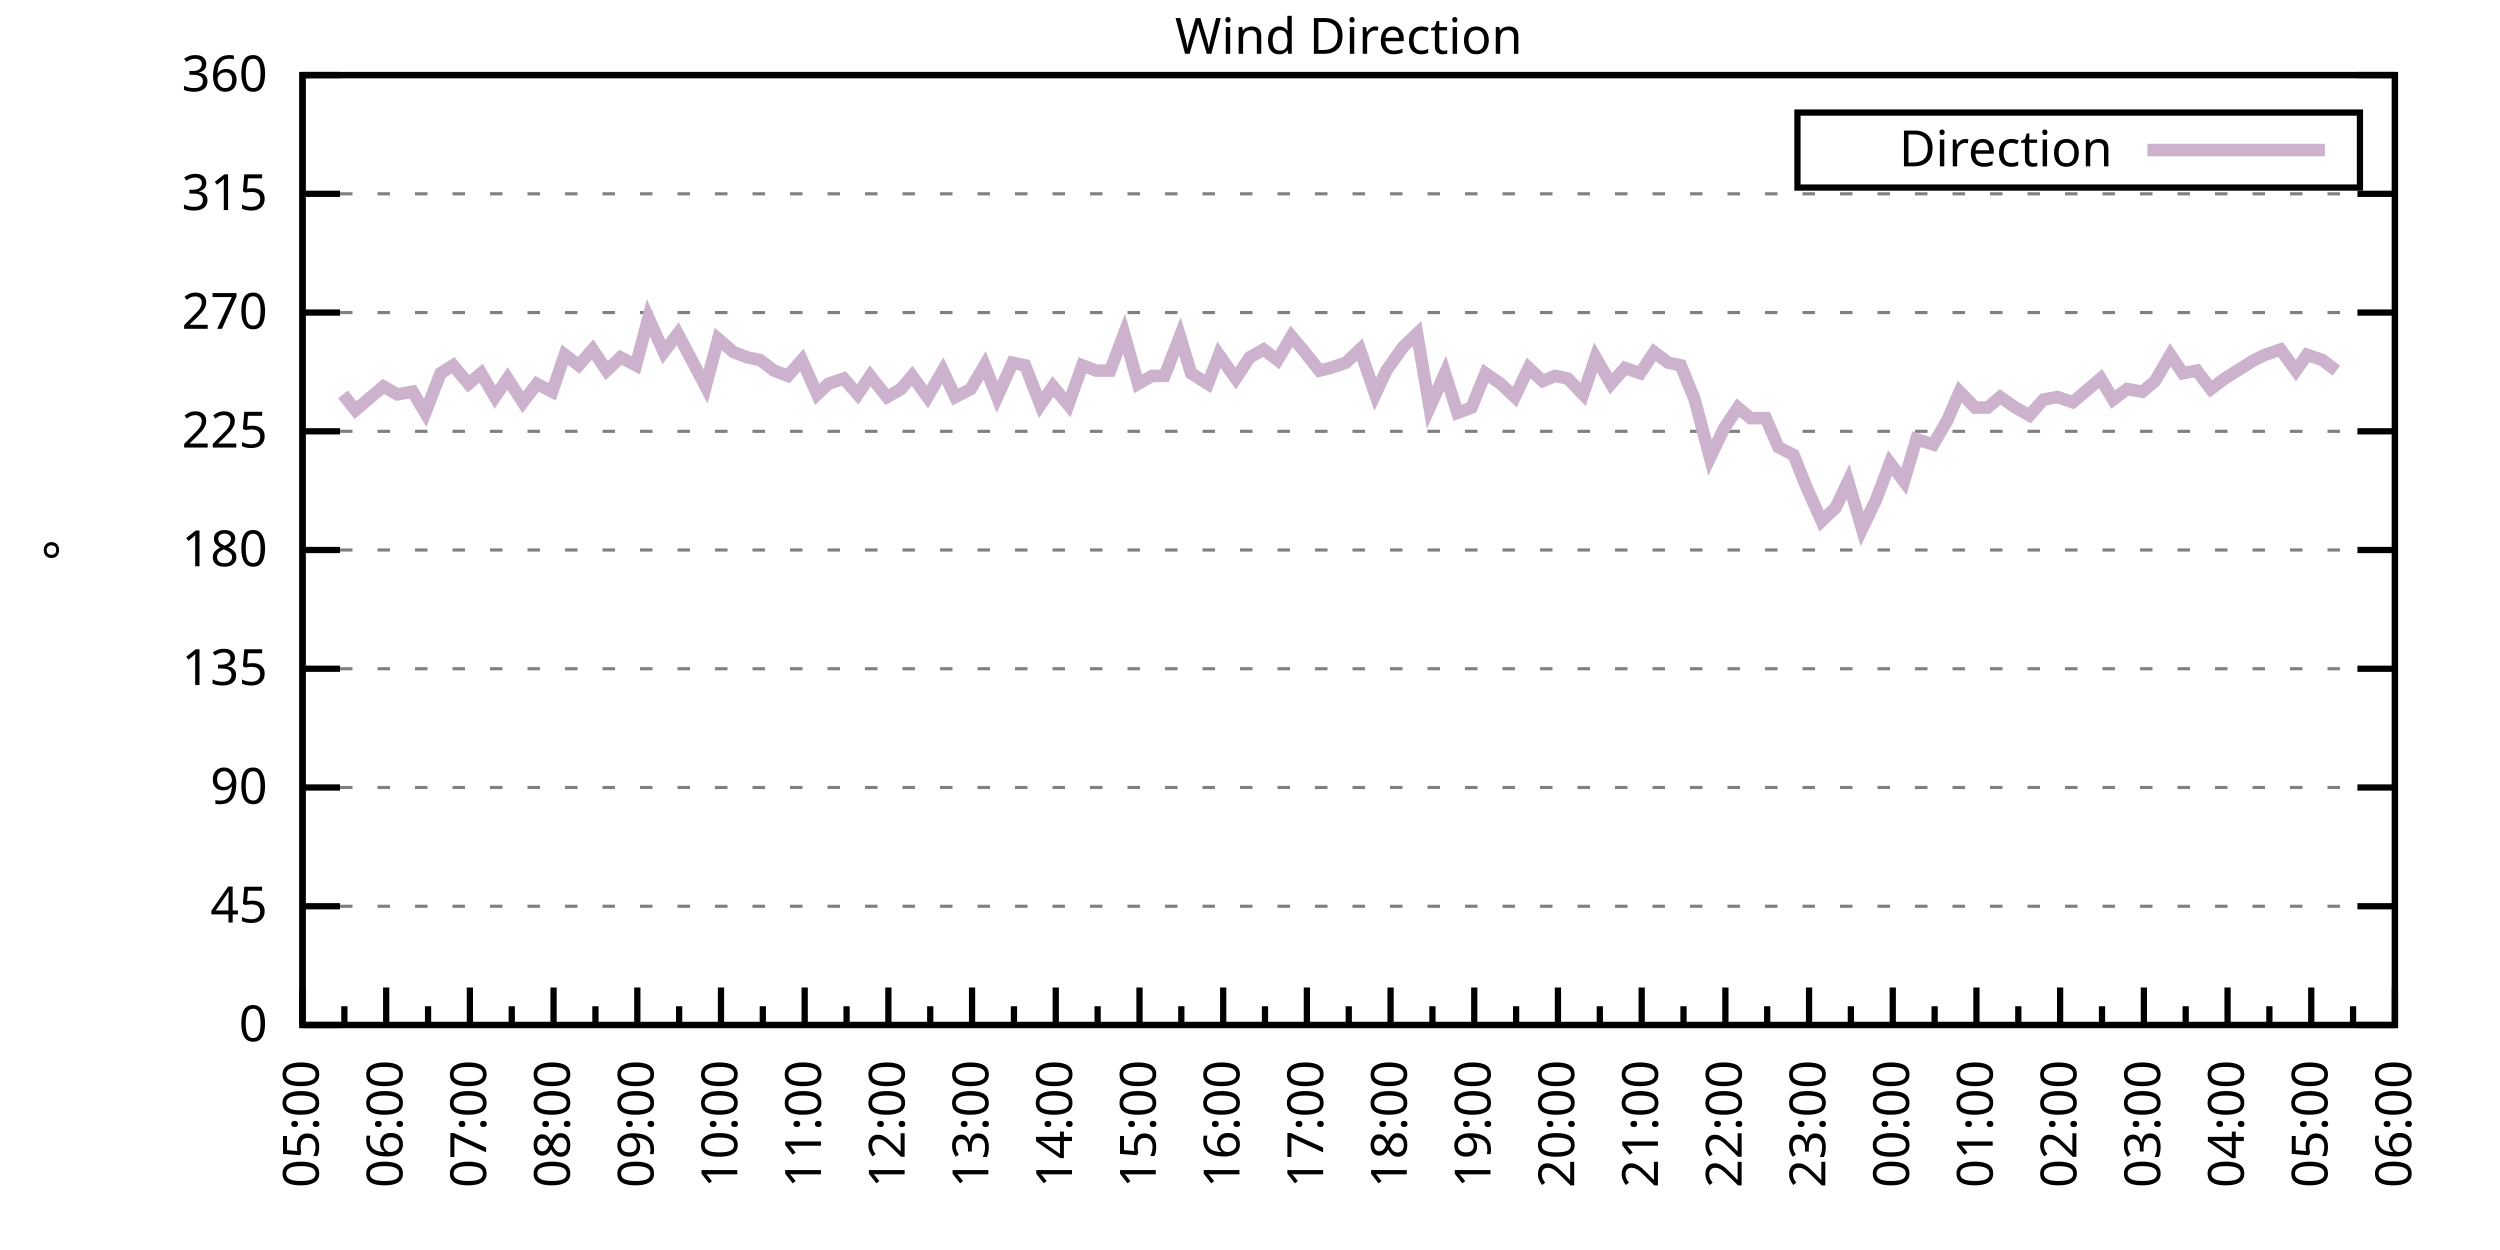
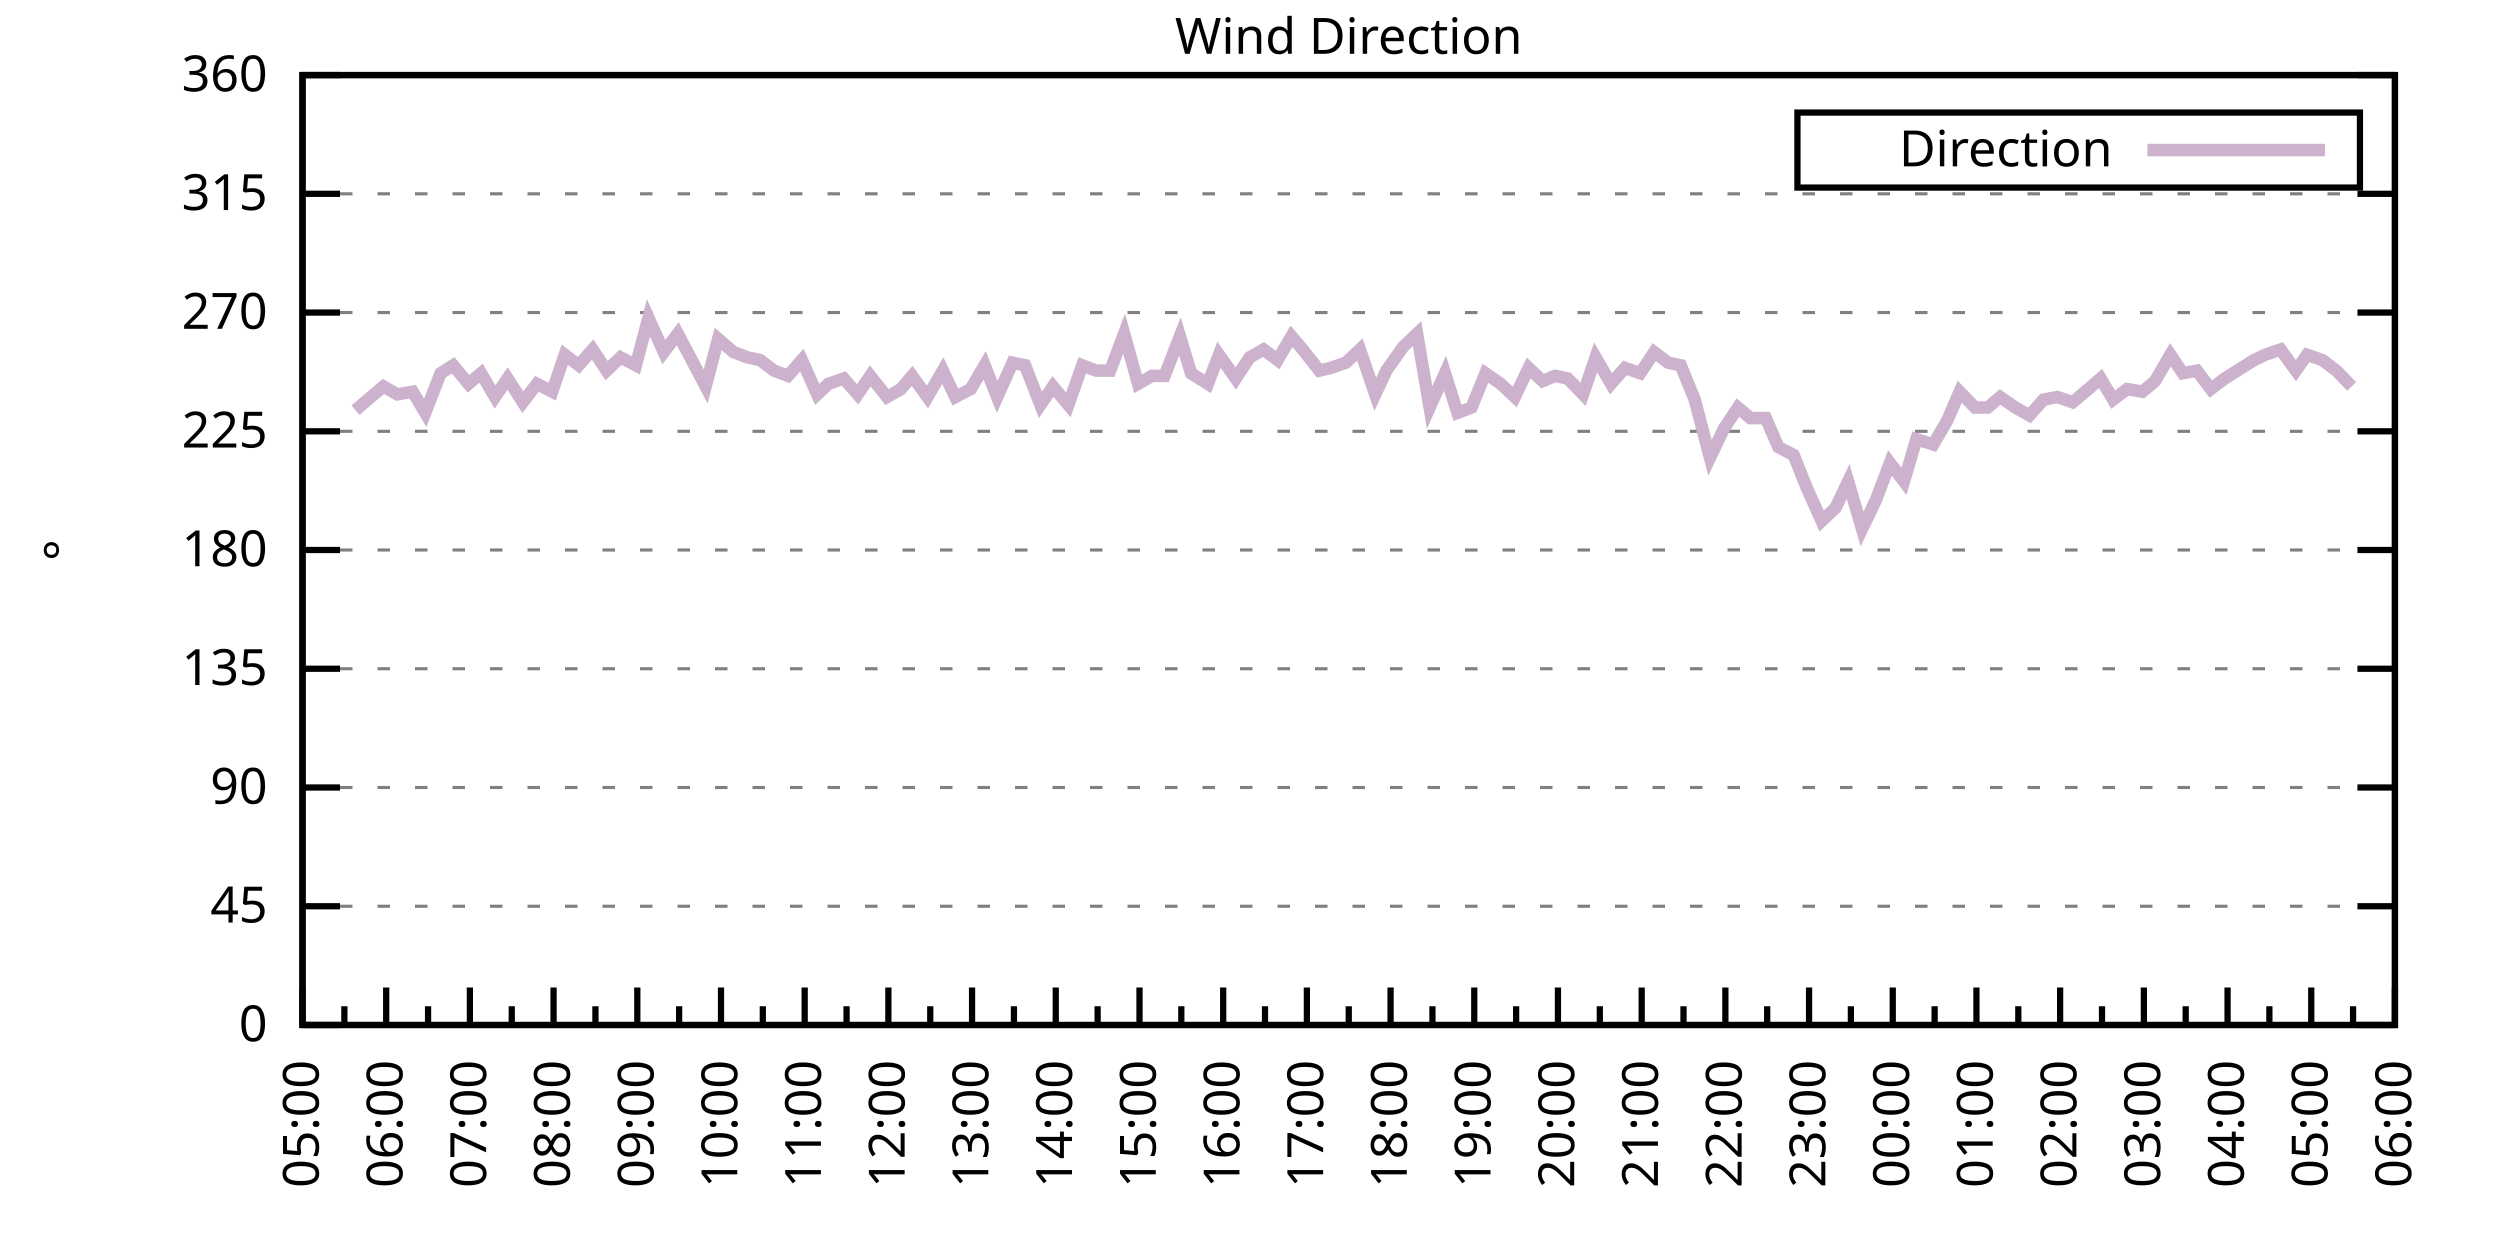
<svg xmlns="http://www.w3.org/2000/svg" xmlns:xlink="http://www.w3.org/1999/xlink" width="400" height="200" viewBox="0 0 400 200">
  <g id="gnuplot_canvas">
    <rect x="0" y="0" width="400" height="200" fill="none" />
    <defs>
      <circle id="gpDot" r="0.5" stroke-width="0.5" stroke="currentColor" />
      <path id="gpPt0" stroke-width="0.333" stroke="currentColor" d="M-1,0 h2 M0,-1 v2" />
      <path id="gpPt1" stroke-width="0.333" stroke="currentColor" d="M-1,-1 L1,1 M1,-1 L-1,1" />
      <path id="gpPt2" stroke-width="0.333" stroke="currentColor" d="M-1,0 L1,0 M0,-1 L0,1 M-1,-1 L1,1 M-1,1 L1,-1" />
      <rect id="gpPt3" stroke-width="0.333" stroke="currentColor" x="-1" y="-1" width="2" height="2" />
      <rect id="gpPt4" stroke-width="0.333" stroke="currentColor" fill="currentColor" x="-1" y="-1" width="2" height="2" />
      <circle id="gpPt5" stroke-width="0.333" stroke="currentColor" cx="0" cy="0" r="1" />
      <use xlink:href="#gpPt5" id="gpPt6" fill="currentColor" stroke="none" />
      <path id="gpPt7" stroke-width="0.333" stroke="currentColor" d="M0,-1.33 L-1.33,0.67 L1.33,0.67 z" />
      <use xlink:href="#gpPt7" id="gpPt8" fill="currentColor" stroke="none" />
      <use xlink:href="#gpPt7" id="gpPt9" stroke="currentColor" transform="rotate(180)" />
      <use xlink:href="#gpPt9" id="gpPt10" fill="currentColor" stroke="none" />
      <use xlink:href="#gpPt3" id="gpPt11" stroke="currentColor" transform="rotate(45)" />
      <use xlink:href="#gpPt11" id="gpPt12" fill="currentColor" stroke="none" />
      <path id="gpPt13" stroke-width="0.333" stroke="currentColor" d="M0,1.330 L1.265,0.411 L0.782,-1.067 L-0.782,-1.076 L-1.265,0.411 z" />
      <use xlink:href="#gpPt13" id="gpPt14" fill="currentColor" stroke="none" />
      <filter id="textbox" filterUnits="objectBoundingBox" x="0" y="0" height="1" width="1">
        <feFlood flood-color="white" flood-opacity="1" result="bgnd" />
        <feComposite in="SourceGraphic" in2="bgnd" operator="atop" />
      </filter>
      <filter id="greybox" filterUnits="objectBoundingBox" x="0" y="0" height="1" width="1">
        <feFlood flood-color="lightgrey" flood-opacity="1" result="grey" />
        <feComposite in="SourceGraphic" in2="grey" operator="atop" />
      </filter>
    </defs>
    <g fill="none" color="white" stroke="currentColor" stroke-width="1.00" stroke-linecap="butt" stroke-linejoin="miter">
</g>
    <g fill="none" color="black" stroke="currentColor" stroke-width="1.00" stroke-linecap="butt" stroke-linejoin="miter">
      <g stroke="none" shape-rendering="crispEdges">
        <polygon fill="rgb(255, 255, 255)" points="48.40,164.00 383.18,164.00 383.18,12.02 48.40,12.02 " />
      </g>
    </g>
    <g fill="none" color="black" stroke="currentColor" stroke-width="1.00" stroke-linecap="butt" stroke-linejoin="miter">
</g>
    <g fill="none" color="black" stroke="black" stroke-width="0.50" stroke-linecap="butt" stroke-linejoin="miter">
</g>
    <g fill="none" color="gray" stroke="currentColor" stroke-width="0.50" stroke-linecap="butt" stroke-linejoin="miter">
      <path stroke="gray" stroke-dasharray="2,4" class="gridline" d="M48.40,164.00 L383.19,164.00  " />
    </g>
    <g fill="none" color="gray" stroke="gray" stroke-width="1.00" stroke-linecap="butt" stroke-linejoin="miter">
</g>
    <g fill="none" color="black" stroke="currentColor" stroke-width="1.00" stroke-linecap="butt" stroke-linejoin="miter">
      <path stroke="black" d="M48.40,164.00 L54.40,164.00 M383.19,164.00 L377.19,164.00  " />
      <g transform="translate(42.80,166.60)" stroke="none" fill="black" font-family="Sans" font-size="8.00" text-anchor="end">
        <text>
          <tspan font-family="Sans"> 0</tspan>
        </text>
      </g>
    </g>
    <g fill="none" color="black" stroke="currentColor" stroke-width="1.00" stroke-linecap="butt" stroke-linejoin="miter">
</g>
    <g fill="none" color="black" stroke="black" stroke-width="0.50" stroke-linecap="butt" stroke-linejoin="miter">
</g>
    <g fill="none" color="gray" stroke="currentColor" stroke-width="0.50" stroke-linecap="butt" stroke-linejoin="miter">
      <path stroke="gray" stroke-dasharray="2,4" class="gridline" d="M48.40,145.00 L383.19,145.00  " />
    </g>
    <g fill="none" color="gray" stroke="gray" stroke-width="1.00" stroke-linecap="butt" stroke-linejoin="miter">
</g>
    <g fill="none" color="black" stroke="currentColor" stroke-width="1.00" stroke-linecap="butt" stroke-linejoin="miter">
      <path stroke="black" d="M48.40,145.00 L54.40,145.00 M383.19,145.00 L377.19,145.00  " />
      <g transform="translate(42.80,147.60)" stroke="none" fill="black" font-family="Sans" font-size="8.00" text-anchor="end">
        <text>
          <tspan font-family="Sans"> 45</tspan>
        </text>
      </g>
    </g>
    <g fill="none" color="black" stroke="currentColor" stroke-width="1.00" stroke-linecap="butt" stroke-linejoin="miter">
</g>
    <g fill="none" color="black" stroke="black" stroke-width="0.50" stroke-linecap="butt" stroke-linejoin="miter">
</g>
    <g fill="none" color="gray" stroke="currentColor" stroke-width="0.50" stroke-linecap="butt" stroke-linejoin="miter">
      <path stroke="gray" stroke-dasharray="2,4" class="gridline" d="M48.40,126.00 L383.19,126.00  " />
    </g>
    <g fill="none" color="gray" stroke="gray" stroke-width="1.00" stroke-linecap="butt" stroke-linejoin="miter">
</g>
    <g fill="none" color="black" stroke="currentColor" stroke-width="1.00" stroke-linecap="butt" stroke-linejoin="miter">
      <path stroke="black" d="M48.40,126.00 L54.40,126.00 M383.19,126.00 L377.19,126.00  " />
      <g transform="translate(42.80,128.60)" stroke="none" fill="black" font-family="Sans" font-size="8.00" text-anchor="end">
        <text>
          <tspan font-family="Sans"> 90</tspan>
        </text>
      </g>
    </g>
    <g fill="none" color="black" stroke="currentColor" stroke-width="1.00" stroke-linecap="butt" stroke-linejoin="miter">
</g>
    <g fill="none" color="black" stroke="black" stroke-width="0.50" stroke-linecap="butt" stroke-linejoin="miter">
</g>
    <g fill="none" color="gray" stroke="currentColor" stroke-width="0.50" stroke-linecap="butt" stroke-linejoin="miter">
      <path stroke="gray" stroke-dasharray="2,4" class="gridline" d="M48.40,107.00 L383.19,107.00  " />
    </g>
    <g fill="none" color="gray" stroke="gray" stroke-width="1.00" stroke-linecap="butt" stroke-linejoin="miter">
</g>
    <g fill="none" color="black" stroke="currentColor" stroke-width="1.00" stroke-linecap="butt" stroke-linejoin="miter">
      <path stroke="black" d="M48.40,107.00 L54.40,107.00 M383.19,107.00 L377.19,107.00  " />
      <g transform="translate(42.80,109.60)" stroke="none" fill="black" font-family="Sans" font-size="8.00" text-anchor="end">
        <text>
          <tspan font-family="Sans"> 135</tspan>
        </text>
      </g>
    </g>
    <g fill="none" color="black" stroke="currentColor" stroke-width="1.00" stroke-linecap="butt" stroke-linejoin="miter">
</g>
    <g fill="none" color="black" stroke="black" stroke-width="0.50" stroke-linecap="butt" stroke-linejoin="miter">
</g>
    <g fill="none" color="gray" stroke="currentColor" stroke-width="0.50" stroke-linecap="butt" stroke-linejoin="miter">
      <path stroke="gray" stroke-dasharray="2,4" class="gridline" d="M48.40,88.00 L383.19,88.00  " />
    </g>
    <g fill="none" color="gray" stroke="gray" stroke-width="1.00" stroke-linecap="butt" stroke-linejoin="miter">
</g>
    <g fill="none" color="black" stroke="currentColor" stroke-width="1.00" stroke-linecap="butt" stroke-linejoin="miter">
      <path stroke="black" d="M48.40,88.00 L54.40,88.00 M383.19,88.00 L377.19,88.00  " />
      <g transform="translate(42.80,90.60)" stroke="none" fill="black" font-family="Sans" font-size="8.00" text-anchor="end">
        <text>
          <tspan font-family="Sans"> 180</tspan>
        </text>
      </g>
    </g>
    <g fill="none" color="black" stroke="currentColor" stroke-width="1.00" stroke-linecap="butt" stroke-linejoin="miter">
</g>
    <g fill="none" color="black" stroke="black" stroke-width="0.50" stroke-linecap="butt" stroke-linejoin="miter">
</g>
    <g fill="none" color="gray" stroke="currentColor" stroke-width="0.50" stroke-linecap="butt" stroke-linejoin="miter">
      <path stroke="gray" stroke-dasharray="2,4" class="gridline" d="M48.40,69.01 L383.19,69.01  " />
    </g>
    <g fill="none" color="gray" stroke="gray" stroke-width="1.00" stroke-linecap="butt" stroke-linejoin="miter">
</g>
    <g fill="none" color="black" stroke="currentColor" stroke-width="1.00" stroke-linecap="butt" stroke-linejoin="miter">
      <path stroke="black" d="M48.40,69.01 L54.40,69.01 M383.19,69.01 L377.19,69.01  " />
      <g transform="translate(42.80,71.61)" stroke="none" fill="black" font-family="Sans" font-size="8.00" text-anchor="end">
        <text>
          <tspan font-family="Sans"> 225</tspan>
        </text>
      </g>
    </g>
    <g fill="none" color="black" stroke="currentColor" stroke-width="1.00" stroke-linecap="butt" stroke-linejoin="miter">
</g>
    <g fill="none" color="black" stroke="black" stroke-width="0.50" stroke-linecap="butt" stroke-linejoin="miter">
</g>
    <g fill="none" color="gray" stroke="currentColor" stroke-width="0.50" stroke-linecap="butt" stroke-linejoin="miter">
      <path stroke="gray" stroke-dasharray="2,4" class="gridline" d="M48.40,50.01 L383.19,50.01  " />
    </g>
    <g fill="none" color="gray" stroke="gray" stroke-width="1.00" stroke-linecap="butt" stroke-linejoin="miter">
</g>
    <g fill="none" color="black" stroke="currentColor" stroke-width="1.00" stroke-linecap="butt" stroke-linejoin="miter">
      <path stroke="black" d="M48.40,50.01 L54.40,50.01 M383.19,50.01 L377.19,50.01  " />
      <g transform="translate(42.80,52.61)" stroke="none" fill="black" font-family="Sans" font-size="8.00" text-anchor="end">
        <text>
          <tspan font-family="Sans"> 270</tspan>
        </text>
      </g>
    </g>
    <g fill="none" color="black" stroke="currentColor" stroke-width="1.00" stroke-linecap="butt" stroke-linejoin="miter">
</g>
    <g fill="none" color="black" stroke="black" stroke-width="0.50" stroke-linecap="butt" stroke-linejoin="miter">
</g>
    <g fill="none" color="gray" stroke="currentColor" stroke-width="0.50" stroke-linecap="butt" stroke-linejoin="miter">
      <path stroke="gray" stroke-dasharray="2,4" class="gridline" d="M48.40,31.01 L383.19,31.01  " />
    </g>
    <g fill="none" color="gray" stroke="gray" stroke-width="1.00" stroke-linecap="butt" stroke-linejoin="miter">
</g>
    <g fill="none" color="black" stroke="currentColor" stroke-width="1.00" stroke-linecap="butt" stroke-linejoin="miter">
      <path stroke="black" d="M48.40,31.01 L54.40,31.01 M383.19,31.01 L377.19,31.01  " />
      <g transform="translate(42.80,33.61)" stroke="none" fill="black" font-family="Sans" font-size="8.00" text-anchor="end">
        <text>
          <tspan font-family="Sans"> 315</tspan>
        </text>
      </g>
    </g>
    <g fill="none" color="black" stroke="currentColor" stroke-width="1.00" stroke-linecap="butt" stroke-linejoin="miter">
</g>
    <g fill="none" color="black" stroke="black" stroke-width="0.50" stroke-linecap="butt" stroke-linejoin="miter">
</g>
    <g fill="none" color="gray" stroke="currentColor" stroke-width="0.50" stroke-linecap="butt" stroke-linejoin="miter">
      <path stroke="gray" stroke-dasharray="2,4" class="gridline" d="M48.40,12.01 L383.19,12.01  " />
    </g>
    <g fill="none" color="gray" stroke="gray" stroke-width="1.00" stroke-linecap="butt" stroke-linejoin="miter">
</g>
    <g fill="none" color="black" stroke="currentColor" stroke-width="1.00" stroke-linecap="butt" stroke-linejoin="miter">
      <path stroke="black" d="M48.40,12.01 L54.40,12.01 M383.19,12.01 L377.19,12.01  " />
      <g transform="translate(42.80,14.61)" stroke="none" fill="black" font-family="Sans" font-size="8.00" text-anchor="end">
        <text>
          <tspan font-family="Sans"> 360</tspan>
        </text>
      </g>
    </g>
    <g fill="none" color="black" stroke="currentColor" stroke-width="1.00" stroke-linecap="butt" stroke-linejoin="miter">
      <path stroke="black" d="M48.40,164.00 L48.40,158.00  " />
      <g transform="translate(51.00,169.60) rotate(270)" stroke="none" fill="black" font-family="Sans" font-size="8.00" text-anchor="end">
        <text>
          <tspan font-family="Sans">05:00</tspan>
        </text>
      </g>
    </g>
    <g fill="none" color="black" stroke="currentColor" stroke-width="1.00" stroke-linecap="butt" stroke-linejoin="miter">
      <path stroke="black" d="M55.10,164.00 L55.10,161.00 M61.79,164.00 L61.79,158.00  " />
      <g transform="translate(64.39,169.60) rotate(270)" stroke="none" fill="black" font-family="Sans" font-size="8.00" text-anchor="end">
        <text>
          <tspan font-family="Sans">06:00</tspan>
        </text>
      </g>
    </g>
    <g fill="none" color="black" stroke="currentColor" stroke-width="1.00" stroke-linecap="butt" stroke-linejoin="miter">
      <path stroke="black" d="M68.49,164.00 L68.49,161.00 M75.18,164.00 L75.18,158.00  " />
      <g transform="translate(77.78,169.60) rotate(270)" stroke="none" fill="black" font-family="Sans" font-size="8.00" text-anchor="end">
        <text>
          <tspan font-family="Sans">07:00</tspan>
        </text>
      </g>
    </g>
    <g fill="none" color="black" stroke="currentColor" stroke-width="1.00" stroke-linecap="butt" stroke-linejoin="miter">
      <path stroke="black" d="M81.88,164.00 L81.88,161.00 M88.57,164.00 L88.57,158.00  " />
      <g transform="translate(91.17,169.60) rotate(270)" stroke="none" fill="black" font-family="Sans" font-size="8.00" text-anchor="end">
        <text>
          <tspan font-family="Sans">08:00</tspan>
        </text>
      </g>
    </g>
    <g fill="none" color="black" stroke="currentColor" stroke-width="1.00" stroke-linecap="butt" stroke-linejoin="miter">
      <path stroke="black" d="M95.27,164.00 L95.27,161.00 M101.97,164.00 L101.97,158.00  " />
      <g transform="translate(104.57,169.60) rotate(270)" stroke="none" fill="black" font-family="Sans" font-size="8.00" text-anchor="end">
        <text>
          <tspan font-family="Sans">09:00</tspan>
        </text>
      </g>
    </g>
    <g fill="none" color="black" stroke="currentColor" stroke-width="1.00" stroke-linecap="butt" stroke-linejoin="miter">
      <path stroke="black" d="M108.66,164.00 L108.66,161.00 M115.36,164.00 L115.36,158.00  " />
      <g transform="translate(117.96,169.60) rotate(270)" stroke="none" fill="black" font-family="Sans" font-size="8.00" text-anchor="end">
        <text>
          <tspan font-family="Sans">10:00</tspan>
        </text>
      </g>
    </g>
    <g fill="none" color="black" stroke="currentColor" stroke-width="1.00" stroke-linecap="butt" stroke-linejoin="miter">
      <path stroke="black" d="M122.05,164.00 L122.05,161.00 M128.75,164.00 L128.75,158.00  " />
      <g transform="translate(131.35,169.60) rotate(270)" stroke="none" fill="black" font-family="Sans" font-size="8.00" text-anchor="end">
        <text>
          <tspan font-family="Sans">11:00</tspan>
        </text>
      </g>
    </g>
    <g fill="none" color="black" stroke="currentColor" stroke-width="1.00" stroke-linecap="butt" stroke-linejoin="miter">
      <path stroke="black" d="M135.45,164.00 L135.45,161.00 M142.14,164.00 L142.14,158.00  " />
      <g transform="translate(144.74,169.60) rotate(270)" stroke="none" fill="black" font-family="Sans" font-size="8.00" text-anchor="end">
        <text>
          <tspan font-family="Sans">12:00</tspan>
        </text>
      </g>
    </g>
    <g fill="none" color="black" stroke="currentColor" stroke-width="1.00" stroke-linecap="butt" stroke-linejoin="miter">
      <path stroke="black" d="M148.84,164.00 L148.84,161.00 M155.53,164.00 L155.53,158.00  " />
      <g transform="translate(158.13,169.60) rotate(270)" stroke="none" fill="black" font-family="Sans" font-size="8.00" text-anchor="end">
        <text>
          <tspan font-family="Sans">13:00</tspan>
        </text>
      </g>
    </g>
    <g fill="none" color="black" stroke="currentColor" stroke-width="1.00" stroke-linecap="butt" stroke-linejoin="miter">
      <path stroke="black" d="M162.23,164.00 L162.23,161.00 M168.92,164.00 L168.92,158.00  " />
      <g transform="translate(171.52,169.60) rotate(270)" stroke="none" fill="black" font-family="Sans" font-size="8.00" text-anchor="end">
        <text>
          <tspan font-family="Sans">14:00</tspan>
        </text>
      </g>
    </g>
    <g fill="none" color="black" stroke="currentColor" stroke-width="1.00" stroke-linecap="butt" stroke-linejoin="miter">
      <path stroke="black" d="M175.62,164.00 L175.62,161.00 M182.32,164.00 L182.32,158.00  " />
      <g transform="translate(184.92,169.60) rotate(270)" stroke="none" fill="black" font-family="Sans" font-size="8.00" text-anchor="end">
        <text>
          <tspan font-family="Sans">15:00</tspan>
        </text>
      </g>
    </g>
    <g fill="none" color="black" stroke="currentColor" stroke-width="1.00" stroke-linecap="butt" stroke-linejoin="miter">
      <path stroke="black" d="M189.01,164.00 L189.01,161.00 M195.71,164.00 L195.71,158.00  " />
      <g transform="translate(198.31,169.60) rotate(270)" stroke="none" fill="black" font-family="Sans" font-size="8.00" text-anchor="end">
        <text>
          <tspan font-family="Sans">16:00</tspan>
        </text>
      </g>
    </g>
    <g fill="none" color="black" stroke="currentColor" stroke-width="1.00" stroke-linecap="butt" stroke-linejoin="miter">
      <path stroke="black" d="M202.40,164.00 L202.40,161.00 M209.10,164.00 L209.10,158.00  " />
      <g transform="translate(211.70,169.60) rotate(270)" stroke="none" fill="black" font-family="Sans" font-size="8.00" text-anchor="end">
        <text>
          <tspan font-family="Sans">17:00</tspan>
        </text>
      </g>
    </g>
    <g fill="none" color="black" stroke="currentColor" stroke-width="1.00" stroke-linecap="butt" stroke-linejoin="miter">
      <path stroke="black" d="M215.80,164.00 L215.80,161.00 M222.49,164.00 L222.49,158.00  " />
      <g transform="translate(225.09,169.60) rotate(270)" stroke="none" fill="black" font-family="Sans" font-size="8.00" text-anchor="end">
        <text>
          <tspan font-family="Sans">18:00</tspan>
        </text>
      </g>
    </g>
    <g fill="none" color="black" stroke="currentColor" stroke-width="1.00" stroke-linecap="butt" stroke-linejoin="miter">
      <path stroke="black" d="M229.19,164.00 L229.19,161.00 M235.88,164.00 L235.88,158.00  " />
      <g transform="translate(238.48,169.60) rotate(270)" stroke="none" fill="black" font-family="Sans" font-size="8.00" text-anchor="end">
        <text>
          <tspan font-family="Sans">19:00</tspan>
        </text>
      </g>
    </g>
    <g fill="none" color="black" stroke="currentColor" stroke-width="1.00" stroke-linecap="butt" stroke-linejoin="miter">
      <path stroke="black" d="M242.58,164.00 L242.58,161.00 M249.27,164.00 L249.27,158.00  " />
      <g transform="translate(251.87,169.60) rotate(270)" stroke="none" fill="black" font-family="Sans" font-size="8.00" text-anchor="end">
        <text>
          <tspan font-family="Sans">20:00</tspan>
        </text>
      </g>
    </g>
    <g fill="none" color="black" stroke="currentColor" stroke-width="1.00" stroke-linecap="butt" stroke-linejoin="miter">
      <path stroke="black" d="M255.97,164.00 L255.97,161.00 M262.67,164.00 L262.67,158.00  " />
      <g transform="translate(265.27,169.60) rotate(270)" stroke="none" fill="black" font-family="Sans" font-size="8.00" text-anchor="end">
        <text>
          <tspan font-family="Sans">21:00</tspan>
        </text>
      </g>
    </g>
    <g fill="none" color="black" stroke="currentColor" stroke-width="1.00" stroke-linecap="butt" stroke-linejoin="miter">
      <path stroke="black" d="M269.36,164.00 L269.36,161.00 M276.06,164.00 L276.06,158.00  " />
      <g transform="translate(278.66,169.60) rotate(270)" stroke="none" fill="black" font-family="Sans" font-size="8.00" text-anchor="end">
        <text>
          <tspan font-family="Sans">22:00</tspan>
        </text>
      </g>
    </g>
    <g fill="none" color="black" stroke="currentColor" stroke-width="1.00" stroke-linecap="butt" stroke-linejoin="miter">
      <path stroke="black" d="M282.75,164.00 L282.75,161.00 M289.45,164.00 L289.45,158.00  " />
      <g transform="translate(292.05,169.60) rotate(270)" stroke="none" fill="black" font-family="Sans" font-size="8.00" text-anchor="end">
        <text>
          <tspan font-family="Sans">23:00</tspan>
        </text>
      </g>
    </g>
    <g fill="none" color="black" stroke="currentColor" stroke-width="1.00" stroke-linecap="butt" stroke-linejoin="miter">
      <path stroke="black" d="M296.14,164.00 L296.14,161.00 M302.84,164.00 L302.84,158.00  " />
      <g transform="translate(305.44,169.60) rotate(270)" stroke="none" fill="black" font-family="Sans" font-size="8.00" text-anchor="end">
        <text>
          <tspan font-family="Sans">00:00</tspan>
        </text>
      </g>
    </g>
    <g fill="none" color="black" stroke="currentColor" stroke-width="1.00" stroke-linecap="butt" stroke-linejoin="miter">
      <path stroke="black" d="M309.54,164.00 L309.54,161.00 M316.23,164.00 L316.23,158.00  " />
      <g transform="translate(318.83,169.60) rotate(270)" stroke="none" fill="black" font-family="Sans" font-size="8.00" text-anchor="end">
        <text>
          <tspan font-family="Sans">01:00</tspan>
        </text>
      </g>
    </g>
    <g fill="none" color="black" stroke="currentColor" stroke-width="1.00" stroke-linecap="butt" stroke-linejoin="miter">
      <path stroke="black" d="M322.93,164.00 L322.93,161.00 M329.62,164.00 L329.62,158.00  " />
      <g transform="translate(332.22,169.60) rotate(270)" stroke="none" fill="black" font-family="Sans" font-size="8.00" text-anchor="end">
        <text>
          <tspan font-family="Sans">02:00</tspan>
        </text>
      </g>
    </g>
    <g fill="none" color="black" stroke="currentColor" stroke-width="1.00" stroke-linecap="butt" stroke-linejoin="miter">
      <path stroke="black" d="M336.32,164.00 L336.32,161.00 M343.02,164.00 L343.02,158.00  " />
      <g transform="translate(345.62,169.60) rotate(270)" stroke="none" fill="black" font-family="Sans" font-size="8.00" text-anchor="end">
        <text>
          <tspan font-family="Sans">03:00</tspan>
        </text>
      </g>
    </g>
    <g fill="none" color="black" stroke="currentColor" stroke-width="1.00" stroke-linecap="butt" stroke-linejoin="miter">
      <path stroke="black" d="M349.71,164.00 L349.71,161.00 M356.41,164.00 L356.41,158.00  " />
      <g transform="translate(359.01,169.60) rotate(270)" stroke="none" fill="black" font-family="Sans" font-size="8.00" text-anchor="end">
        <text>
          <tspan font-family="Sans">04:00</tspan>
        </text>
      </g>
    </g>
    <g fill="none" color="black" stroke="currentColor" stroke-width="1.00" stroke-linecap="butt" stroke-linejoin="miter">
      <path stroke="black" d="M363.10,164.00 L363.10,161.00 M369.80,164.00 L369.80,158.00  " />
      <g transform="translate(372.40,169.60) rotate(270)" stroke="none" fill="black" font-family="Sans" font-size="8.00" text-anchor="end">
        <text>
          <tspan font-family="Sans">05:00</tspan>
        </text>
      </g>
    </g>
    <g fill="none" color="black" stroke="currentColor" stroke-width="1.00" stroke-linecap="butt" stroke-linejoin="miter">
      <path stroke="black" d="M376.49,164.00 L376.49,161.00 M383.19,164.00 L383.19,158.00  " />
      <g transform="translate(385.79,169.60) rotate(270)" stroke="none" fill="black" font-family="Sans" font-size="8.00" text-anchor="end">
        <text>
          <tspan font-family="Sans">06:00</tspan>
        </text>
      </g>
    </g>
    <g fill="none" color="black" stroke="currentColor" stroke-width="1.00" stroke-linecap="butt" stroke-linejoin="miter">
</g>
    <g fill="none" color="black" stroke="currentColor" stroke-width="1.00" stroke-linecap="butt" stroke-linejoin="miter">
      <path stroke="black" d="M48.40,12.01 L48.40,164.00 L383.19,164.00 L383.19,12.01 L48.40,12.01 Z  " />
    </g>
    <g fill="none" color="black" stroke="currentColor" stroke-width="1.00" stroke-linecap="butt" stroke-linejoin="miter">
      <g transform="translate(12.80,88.01) rotate(270)" stroke="none" fill="black" font-family="Sans" font-size="8.00" text-anchor="middle">
        <text>
          <tspan font-family="Sans">°</tspan>
        </text>
      </g>
    </g>
    <g fill="none" color="black" stroke="currentColor" stroke-width="1.00" stroke-linecap="butt" stroke-linejoin="miter">
</g>
    <g fill="none" color="black" stroke="currentColor" stroke-width="1.00" stroke-linecap="butt" stroke-linejoin="miter">
      <path stroke="black" d="M287.59,30.01 L287.59,18.01 L377.59,18.01 L377.59,30.01 L287.59,30.01 Z  " />
    </g>
    <g id="Wind_direction_plot_1">
      <g fill="none" color="white" stroke="black" stroke-width="2.00" stroke-linecap="butt" stroke-linejoin="miter">
</g>
      <g fill="none" color="black" stroke="currentColor" stroke-width="2.00" stroke-linecap="butt" stroke-linejoin="miter">
        <g transform="translate(337.99,26.61)" stroke="none" fill="black" font-family="Sans" font-size="8.00" text-anchor="end">
          <text>
            <tspan font-family="Sans">Direction</tspan>
          </text>
        </g>
      </g>
      <g fill="none" color="black" stroke="currentColor" stroke-width="2.00" stroke-linecap="butt" stroke-linejoin="miter">
-         <path stroke="rgb(204, 178, 204)" d="M343.59,24.01 L371.99,24.01 M54.87,63.10 L56.88,65.63 L59.34,63.52 L61.35,61.83 L63.58,63.10 L66.03,62.67   L68.04,66.05 L70.50,59.72 L72.50,58.45 L74.96,61.41 L76.97,59.72 L79.20,63.52 L81.21,60.56 L83.66,64.36   L85.90,61.41 L88.35,62.67 L90.36,56.76 L92.59,58.45 L94.82,55.92 L97.06,59.30 L99.29,57.18 L101.74,58.45   L103.75,50.85 L106.21,56.34 L108.44,53.39 L110.45,57.18 L112.90,61.83 L114.91,54.23 L117.37,56.34 L119.60,57.18   L121.61,57.61 L123.84,59.30 L126.07,60.14 L128.30,57.61 L130.76,63.10 L132.54,61.41 L135.00,60.56 L137.23,63.10   L139.24,60.14 L141.92,63.52 L144.15,62.25 L145.94,60.14 L148.39,63.52 L150.85,59.30 L152.85,63.52 L155.31,62.25   L157.54,58.45 L159.55,63.52 L162.01,58.03 L164.01,58.45 L166.47,64.78 L168.48,61.83 L170.93,64.78 L173.17,58.45   L175.40,59.30 L177.63,59.30 L179.86,53.39 L182.09,61.41 L184.32,60.14 L186.33,60.14 L188.79,53.81 L190.57,59.72   L193.25,61.41 L195.04,56.76 L197.72,60.56 L199.95,57.18 L202.18,55.92 L204.41,57.61 L206.64,53.81 L208.43,55.92   L211.11,59.30 L212.89,58.87 L215.35,58.03 L217.58,55.92 L220.04,63.10 L221.82,59.30 L224.50,55.50 L226.73,53.39   L228.74,65.21 L231.20,59.72 L233.20,66.05 L235.44,65.21 L237.67,59.72 L240.12,61.41 L242.36,63.52 L244.59,58.87   L246.82,60.98 L248.83,60.14 L250.84,60.56 L253.29,63.10 L255.30,57.18 L257.76,61.41 L259.99,58.87 L262.44,59.72   L264.67,56.34 L266.91,58.03 L268.92,58.45 L271.15,63.94 L273.60,73.23 L275.83,68.58 L278.07,65.21 L280.07,66.90   L282.53,66.90 L284.54,71.54 L286.99,72.81 L289.00,77.87 L291.46,83.36 L293.69,81.25 L295.70,77.03 L297.93,84.63   L300.16,79.98 L302.39,74.07 L304.63,77.03 L306.63,70.27 L309.31,71.12 L311.54,67.32 L313.55,62.67 L316.01,65.21   L318.02,65.21 L320.03,63.52 L322.48,65.21 L324.71,66.47 L326.95,63.94 L329.18,63.52 L331.63,64.36 L333.64,62.67   L336.10,60.56 L338.10,63.94 L340.34,62.25 L342.79,62.67 L344.80,60.98 L347.26,56.76 L349.26,59.72 L351.50,59.30   L353.73,62.25 L355.96,60.56 L357.97,59.30 L360.65,57.61 L362.43,56.76 L364.89,55.92 L367.34,59.30 L369.13,56.76   L371.58,57.61 L373.82,59.30  " />
+         <path stroke="rgb(204, 178, 204)" d="M343.59,24.01 L371.99,24.01 M56.88,65.63 L59.34,63.52 L61.35,61.83 L63.58,63.10 L66.03,62.67 L68.04,66.05   L70.50,59.72 L72.50,58.45 L74.96,61.41 L76.97,59.72 L79.20,63.52 L81.21,60.56 L83.66,64.36 L85.90,61.41   L88.35,62.67 L90.36,56.76 L92.59,58.45 L94.82,55.92 L97.06,59.30 L99.29,57.18 L101.74,58.45 L103.75,50.85   L106.21,56.34 L108.44,53.39 L110.45,57.18 L112.90,61.83 L114.91,54.23 L117.37,56.34 L119.60,57.18 L121.61,57.61   L123.84,59.30 L126.07,60.14 L128.30,57.61 L130.76,63.10 L132.54,61.41 L135.00,60.56 L137.23,63.10 L139.24,60.14   L141.92,63.52 L144.15,62.25 L145.94,60.14 L148.39,63.52 L150.85,59.30 L152.85,63.52 L155.31,62.25 L157.54,58.45   L159.55,63.52 L162.01,58.03 L164.01,58.45 L166.47,64.78 L168.48,61.83 L170.93,64.78 L173.17,58.45 L175.40,59.30   L177.63,59.30 L179.86,53.39 L182.09,61.41 L184.32,60.14 L186.33,60.14 L188.79,53.81 L190.57,59.72 L193.25,61.41   L195.04,56.76 L197.72,60.56 L199.95,57.18 L202.18,55.92 L204.41,57.61 L206.64,53.81 L208.43,55.92 L211.11,59.30   L212.89,58.87 L215.35,58.03 L217.58,55.92 L220.04,63.10 L221.82,59.30 L224.50,55.50 L226.73,53.39 L228.74,65.21   L231.20,59.72 L233.20,66.05 L235.44,65.21 L237.67,59.72 L240.12,61.41 L242.36,63.52 L244.59,58.87 L246.82,60.98   L248.83,60.14 L250.84,60.56 L253.29,63.10 L255.30,57.18 L257.76,61.41 L259.99,58.87 L262.44,59.72 L264.67,56.34   L266.91,58.03 L268.92,58.45 L271.15,63.94 L273.60,73.23 L275.83,68.58 L278.07,65.21 L280.07,66.90 L282.53,66.90   L284.54,71.54 L286.99,72.81 L289.00,77.87 L291.46,83.36 L293.69,81.25 L295.70,77.03 L297.93,84.63 L300.16,79.98   L302.39,74.07 L304.63,77.03 L306.63,70.27 L309.31,71.12 L311.54,67.32 L313.55,62.67 L316.01,65.21 L318.02,65.21   L320.03,63.52 L322.48,65.21 L324.71,66.47 L326.95,63.94 L329.18,63.52 L331.63,64.36 L333.64,62.67 L336.10,60.56   L338.10,63.94 L340.34,62.25 L342.79,62.67 L344.80,60.98 L347.26,56.76 L349.26,59.72 L351.50,59.30 L353.73,62.25   L355.96,60.56 L357.97,59.30 L360.65,57.61 L362.43,56.76 L364.89,55.92 L367.34,59.30 L369.13,56.76 L371.58,57.61   L373.82,59.30 L376.27,61.83  " />
      </g>
    </g>
    <g fill="none" color="black" stroke="currentColor" stroke-width="2.00" stroke-linecap="butt" stroke-linejoin="miter">
</g>
    <g fill="none" color="black" stroke="black" stroke-width="1.00" stroke-linecap="butt" stroke-linejoin="miter">
</g>
    <g fill="none" color="black" stroke="currentColor" stroke-width="1.00" stroke-linecap="butt" stroke-linejoin="miter">
      <path stroke="black" d="M48.40,12.01 L48.40,164.00 L383.19,164.00 L383.19,12.01 L48.40,12.01 Z  " />
    </g>
    <g fill="none" color="black" stroke="currentColor" stroke-width="1.00" stroke-linecap="butt" stroke-linejoin="miter">
      <g transform="translate(215.79,8.61)" stroke="none" fill="black" font-family="Sans" font-size="8.00" text-anchor="middle">
        <text>
          <tspan font-family="Sans">Wind Direction</tspan>
        </text>
      </g>
    </g>
    <g fill="none" color="black" stroke="currentColor" stroke-width="1.00" stroke-linecap="butt" stroke-linejoin="miter">
</g>
  </g>
</svg>
